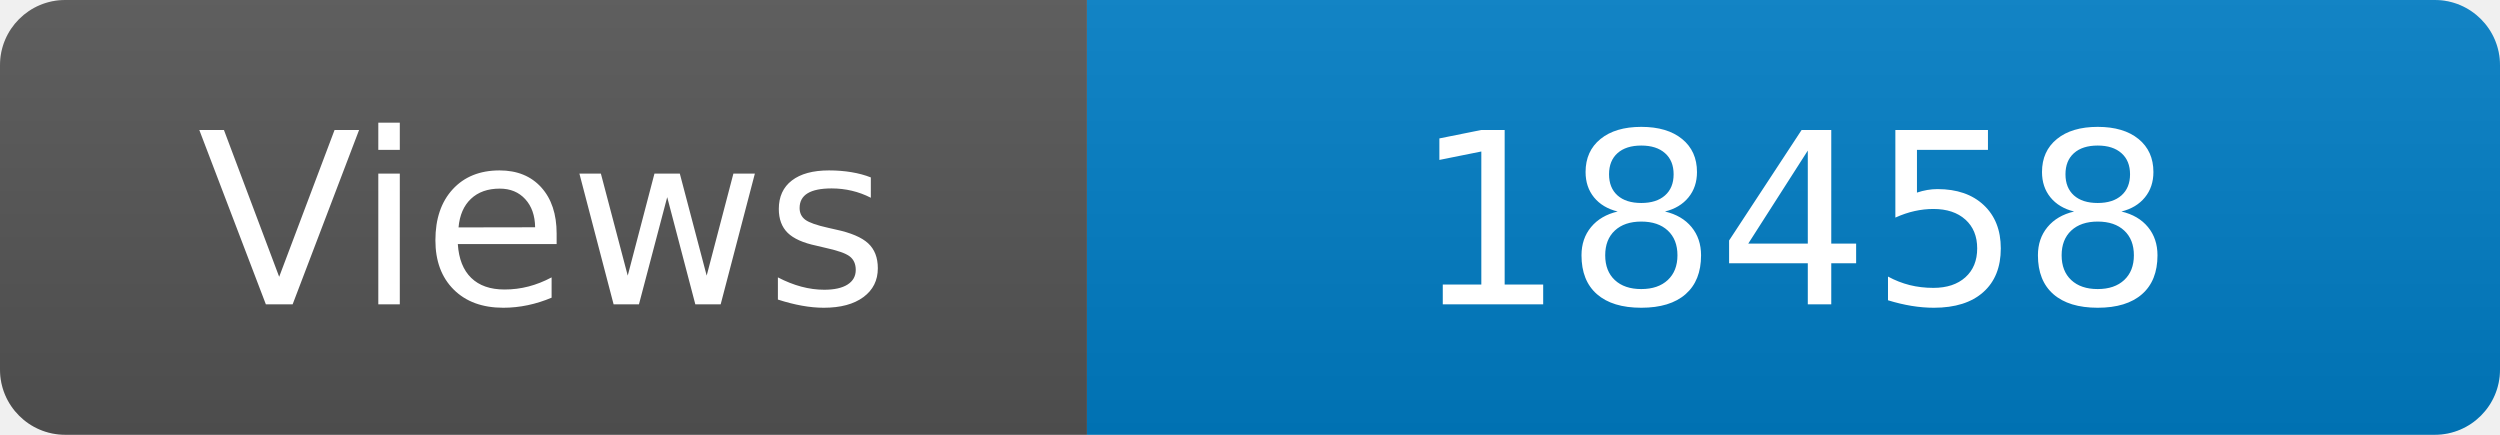
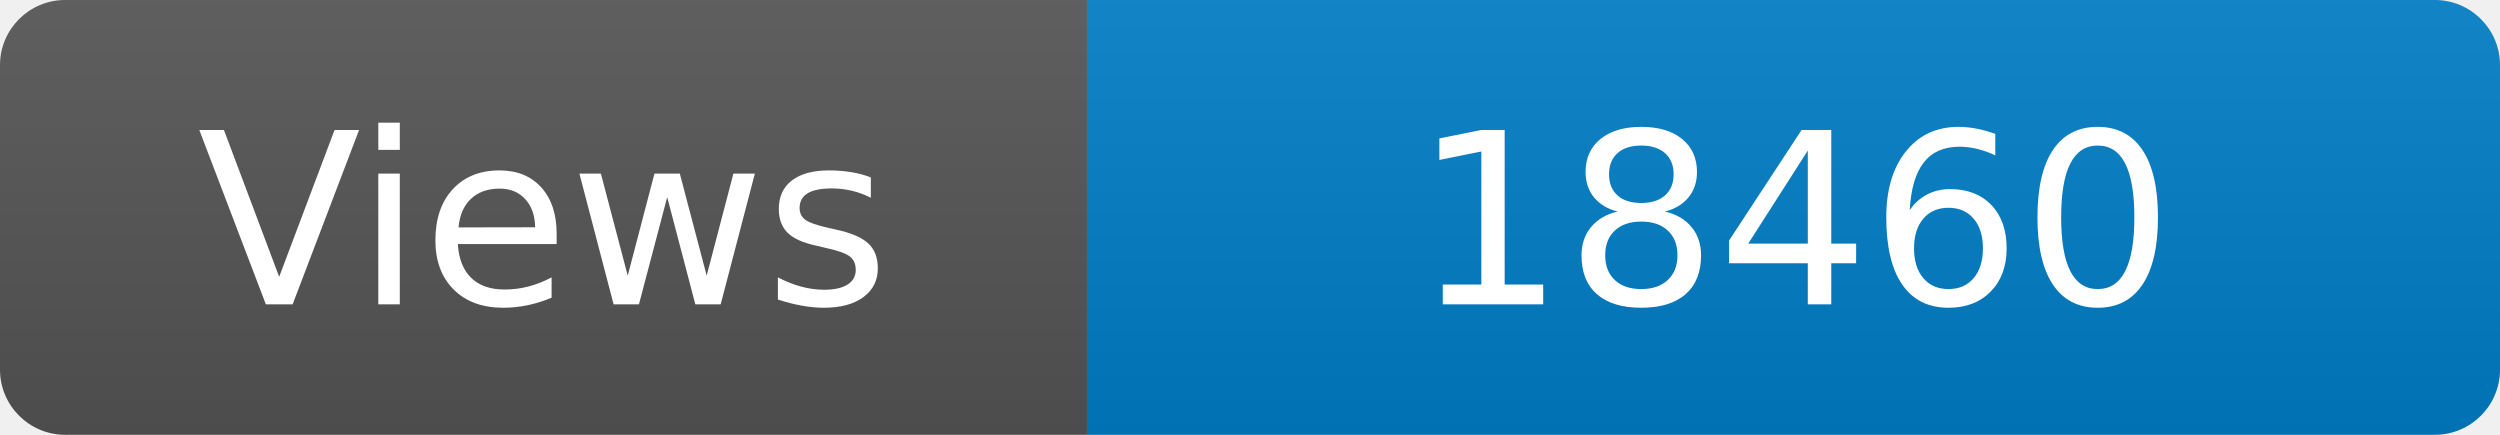
<svg xmlns="http://www.w3.org/2000/svg" width="115" height="20" role="img" aria-label="Maintained?: yes">
  <linearGradient id="s" x2="0" y2="100%">
    <stop offset="0" stop-color="#bbb" stop-opacity=".1" />
    <stop offset="1" stop-opacity=".1" />
  </linearGradient>
  <clipPath id="r">
    <rect width="115" height="20" rx="3" fill="#fff" />
  </clipPath>
  <g clip-path="url(#r)">
    <rect width="50" height="20" fill="#555" />
    <rect x="50" width="160" height="20" fill="#007ec6" />
    <rect width="115" height="20" fill="url(#s)" />
  </g>
  <g fill="#fff" text-anchor="middle" font-family="Verdana,Geneva,DejaVu Sans,sans-serif" font-size="110">
    <text x="250" y="140" transform="scale(.1)" fill="#fff">Views</text>
-     <text x="825" y="140" transform="scale(.1)" fill="#fff">18458</text>
+     <text x="825" y="140" transform="scale(.1)" fill="#fff">18460</text>
  </g>
</svg>
